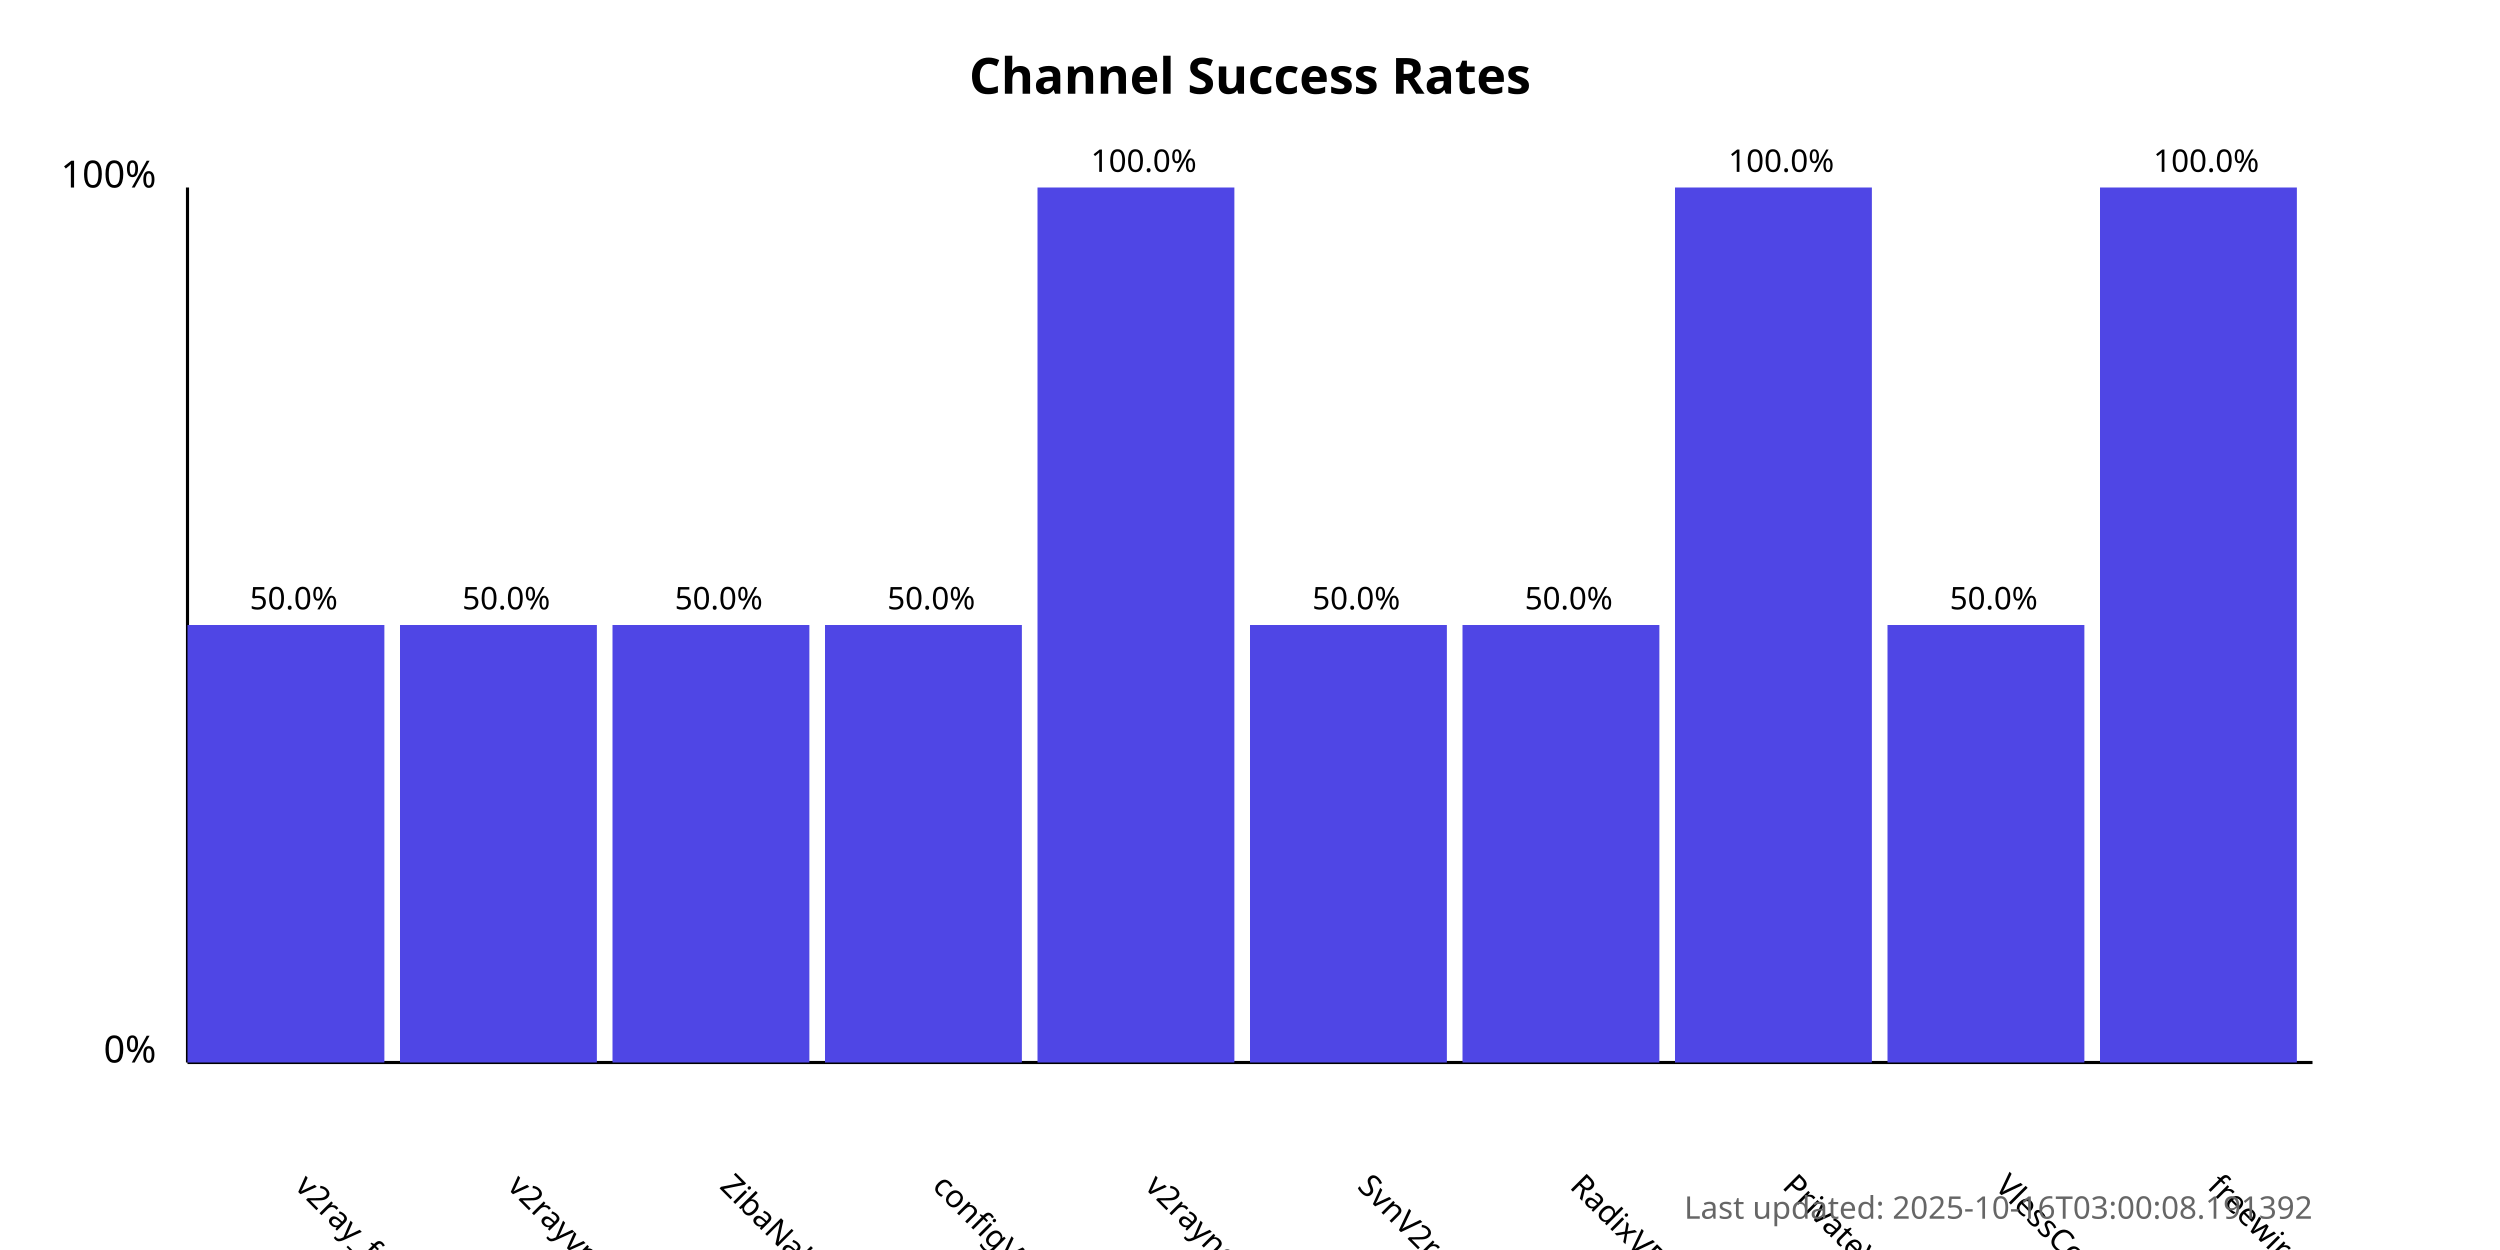
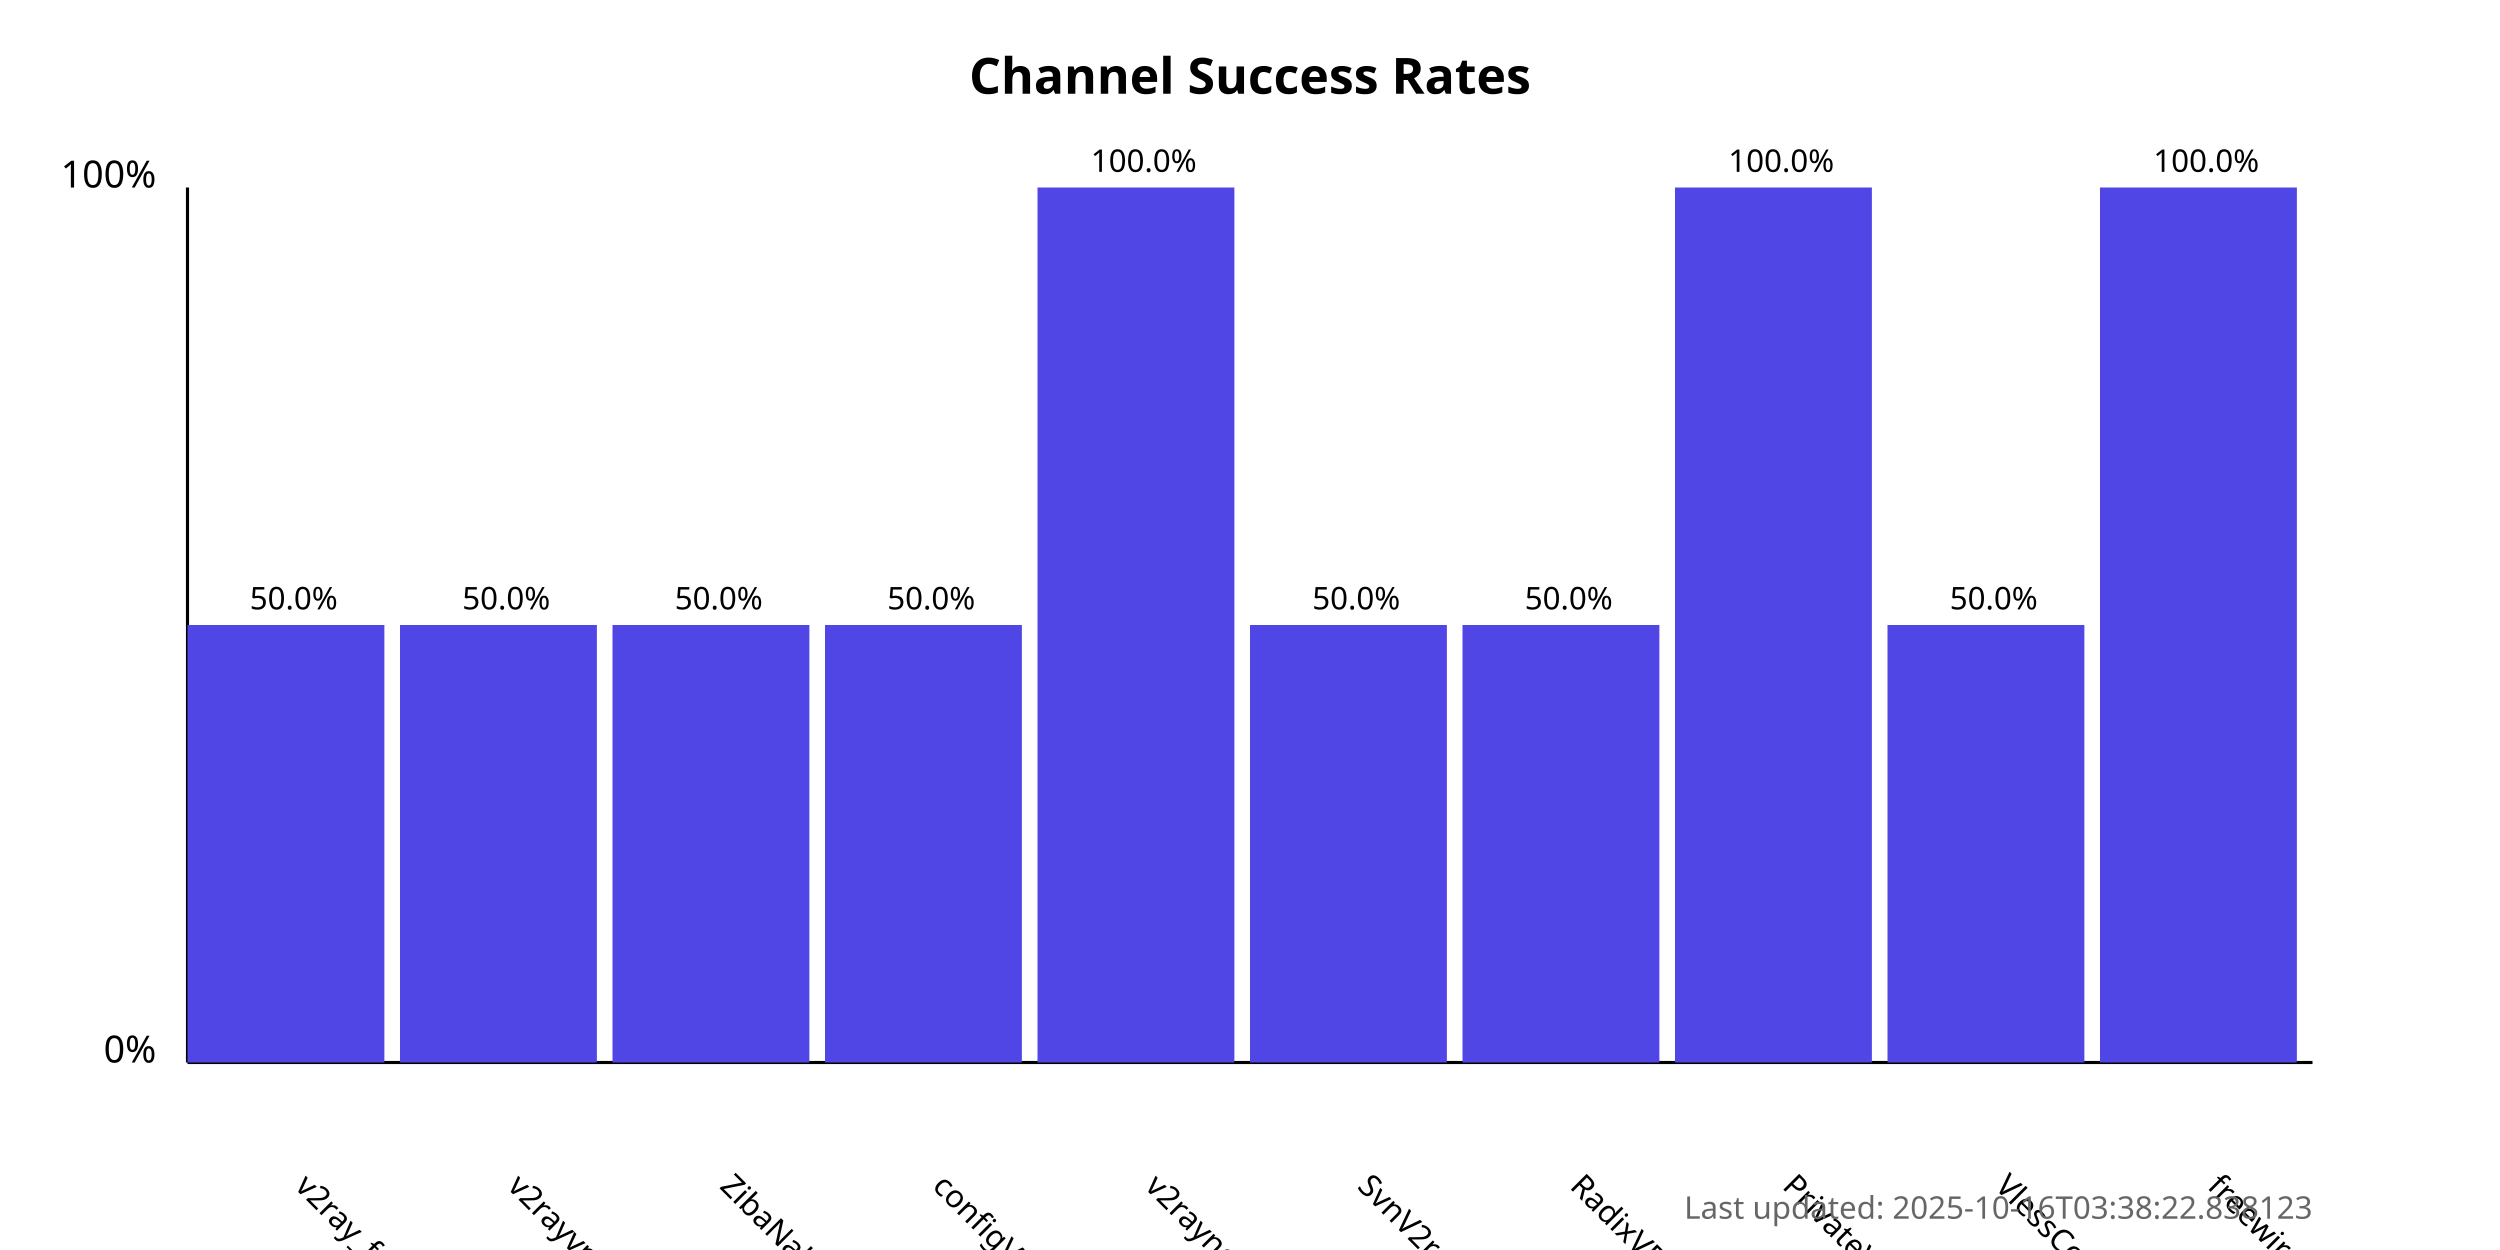
<svg xmlns="http://www.w3.org/2000/svg" width="800" height="400">
  <style>
            .chart-title { font: bold 16px sans-serif; }
            .axis-label { font: 12px sans-serif; }
            .tick-label { font: 10px sans-serif; }
            .bar { fill: #4f46e5; }
            .bar:hover { fill: #6366f1; }
            .timestamp { font: 10px sans-serif; fill: #666; }
        </style>
  <text x="400.0" y="30" text-anchor="middle" class="chart-title">
            Channel Success Rates
        </text>
  <line x1="60" y1="340" x2="60" y2="60" stroke="black" stroke-width="1" />
  <line x1="60" y1="340" x2="740" y2="340" stroke="black" stroke-width="1" />
  <text x="50" y="340" text-anchor="end" class="axis-label">0%</text>
  <text x="50" y="60" text-anchor="end" class="axis-label">100%</text>
  <g>
    <rect x="60" y="200.0" width="63.0" height="140.0" class="bar" />
    <text x="94.0" y="380" transform="rotate(45, 94.0, 380)" text-anchor="start" class="tick-label">
                v2ray_free_conf
            </text>
    <text x="94.0" y="195.0" text-anchor="middle" class="tick-label">
                50.0%
            </text>
  </g>
  <g>
    <rect x="128.0" y="200.0" width="63.0" height="140.0" class="bar" />
    <text x="162.0" y="380" transform="rotate(45, 162.0, 380)" text-anchor="start" class="tick-label">
                v2rayvpno
            </text>
    <text x="162.0" y="195.0" text-anchor="middle" class="tick-label">
                50.0%
            </text>
  </g>
  <g>
    <rect x="196.0" y="200.0" width="63.0" height="140.0" class="bar" />
    <text x="230.0" y="380" transform="rotate(45, 230.0, 380)" text-anchor="start" class="tick-label">
                ZibaNabz
            </text>
    <text x="230.0" y="195.0" text-anchor="middle" class="tick-label">
                50.0%
            </text>
  </g>
  <g>
    <rect x="264.0" y="200.0" width="63.0" height="140.0" class="bar" />
    <text x="298.0" y="380" transform="rotate(45, 298.0, 380)" text-anchor="start" class="tick-label">
                configV2rayForFree
            </text>
    <text x="298.0" y="195.0" text-anchor="middle" class="tick-label">
                50.0%
            </text>
  </g>
  <g>
    <rect x="332.0" y="60.0" width="63.0" height="280.0" class="bar" />
    <text x="366.0" y="380" transform="rotate(45, 366.0, 380)" text-anchor="start" class="tick-label">
                v2rayngvpn
            </text>
    <text x="366.0" y="55.0" text-anchor="middle" class="tick-label">
                100.0%
            </text>
  </g>
  <g>
    <rect x="400.0" y="200.0" width="63.0" height="140.0" class="bar" />
    <text x="434.0" y="380" transform="rotate(45, 434.0, 380)" text-anchor="start" class="tick-label">
                SvnV2ray
            </text>
    <text x="434.0" y="195.0" text-anchor="middle" class="tick-label">
                50.0%
            </text>
  </g>
  <g>
    <rect x="468.0" y="200.0" width="63.0" height="140.0" class="bar" />
    <text x="502.0" y="380" transform="rotate(45, 502.0, 380)" text-anchor="start" class="tick-label">
                RadixVPN
            </text>
    <text x="502.0" y="195.0" text-anchor="middle" class="tick-label">
                50.0%
            </text>
  </g>
  <g>
    <rect x="536.0" y="60.0" width="63.0" height="280.0" class="bar" />
    <text x="570.0" y="380" transform="rotate(45, 570.0, 380)" text-anchor="start" class="tick-label">
                PrivateVPNs
            </text>
    <text x="570.0" y="55.0" text-anchor="middle" class="tick-label">
                100.0%
            </text>
  </g>
  <g>
    <rect x="604.0" y="200.0" width="63.0" height="140.0" class="bar" />
    <text x="638.0" y="380" transform="rotate(45, 638.0, 380)" text-anchor="start" class="tick-label">
                VlessConfig
            </text>
    <text x="638.0" y="195.0" text-anchor="middle" class="tick-label">
                50.0%
            </text>
  </g>
  <g>
    <rect x="672.0" y="60.0" width="63.0" height="280.0" class="bar" />
    <text x="706.0" y="380" transform="rotate(45, 706.0, 380)" text-anchor="start" class="tick-label">
                freewireguard
            </text>
    <text x="706.0" y="55.0" text-anchor="middle" class="tick-label">
                100.0%
            </text>
  </g>
  <text x="740" y="390" text-anchor="end" class="timestamp">
-             Last updated: 2025-10-16T03:00:08.191392
+             Last updated: 2025-10-16T03:38:22.838123
        </text>
</svg>
